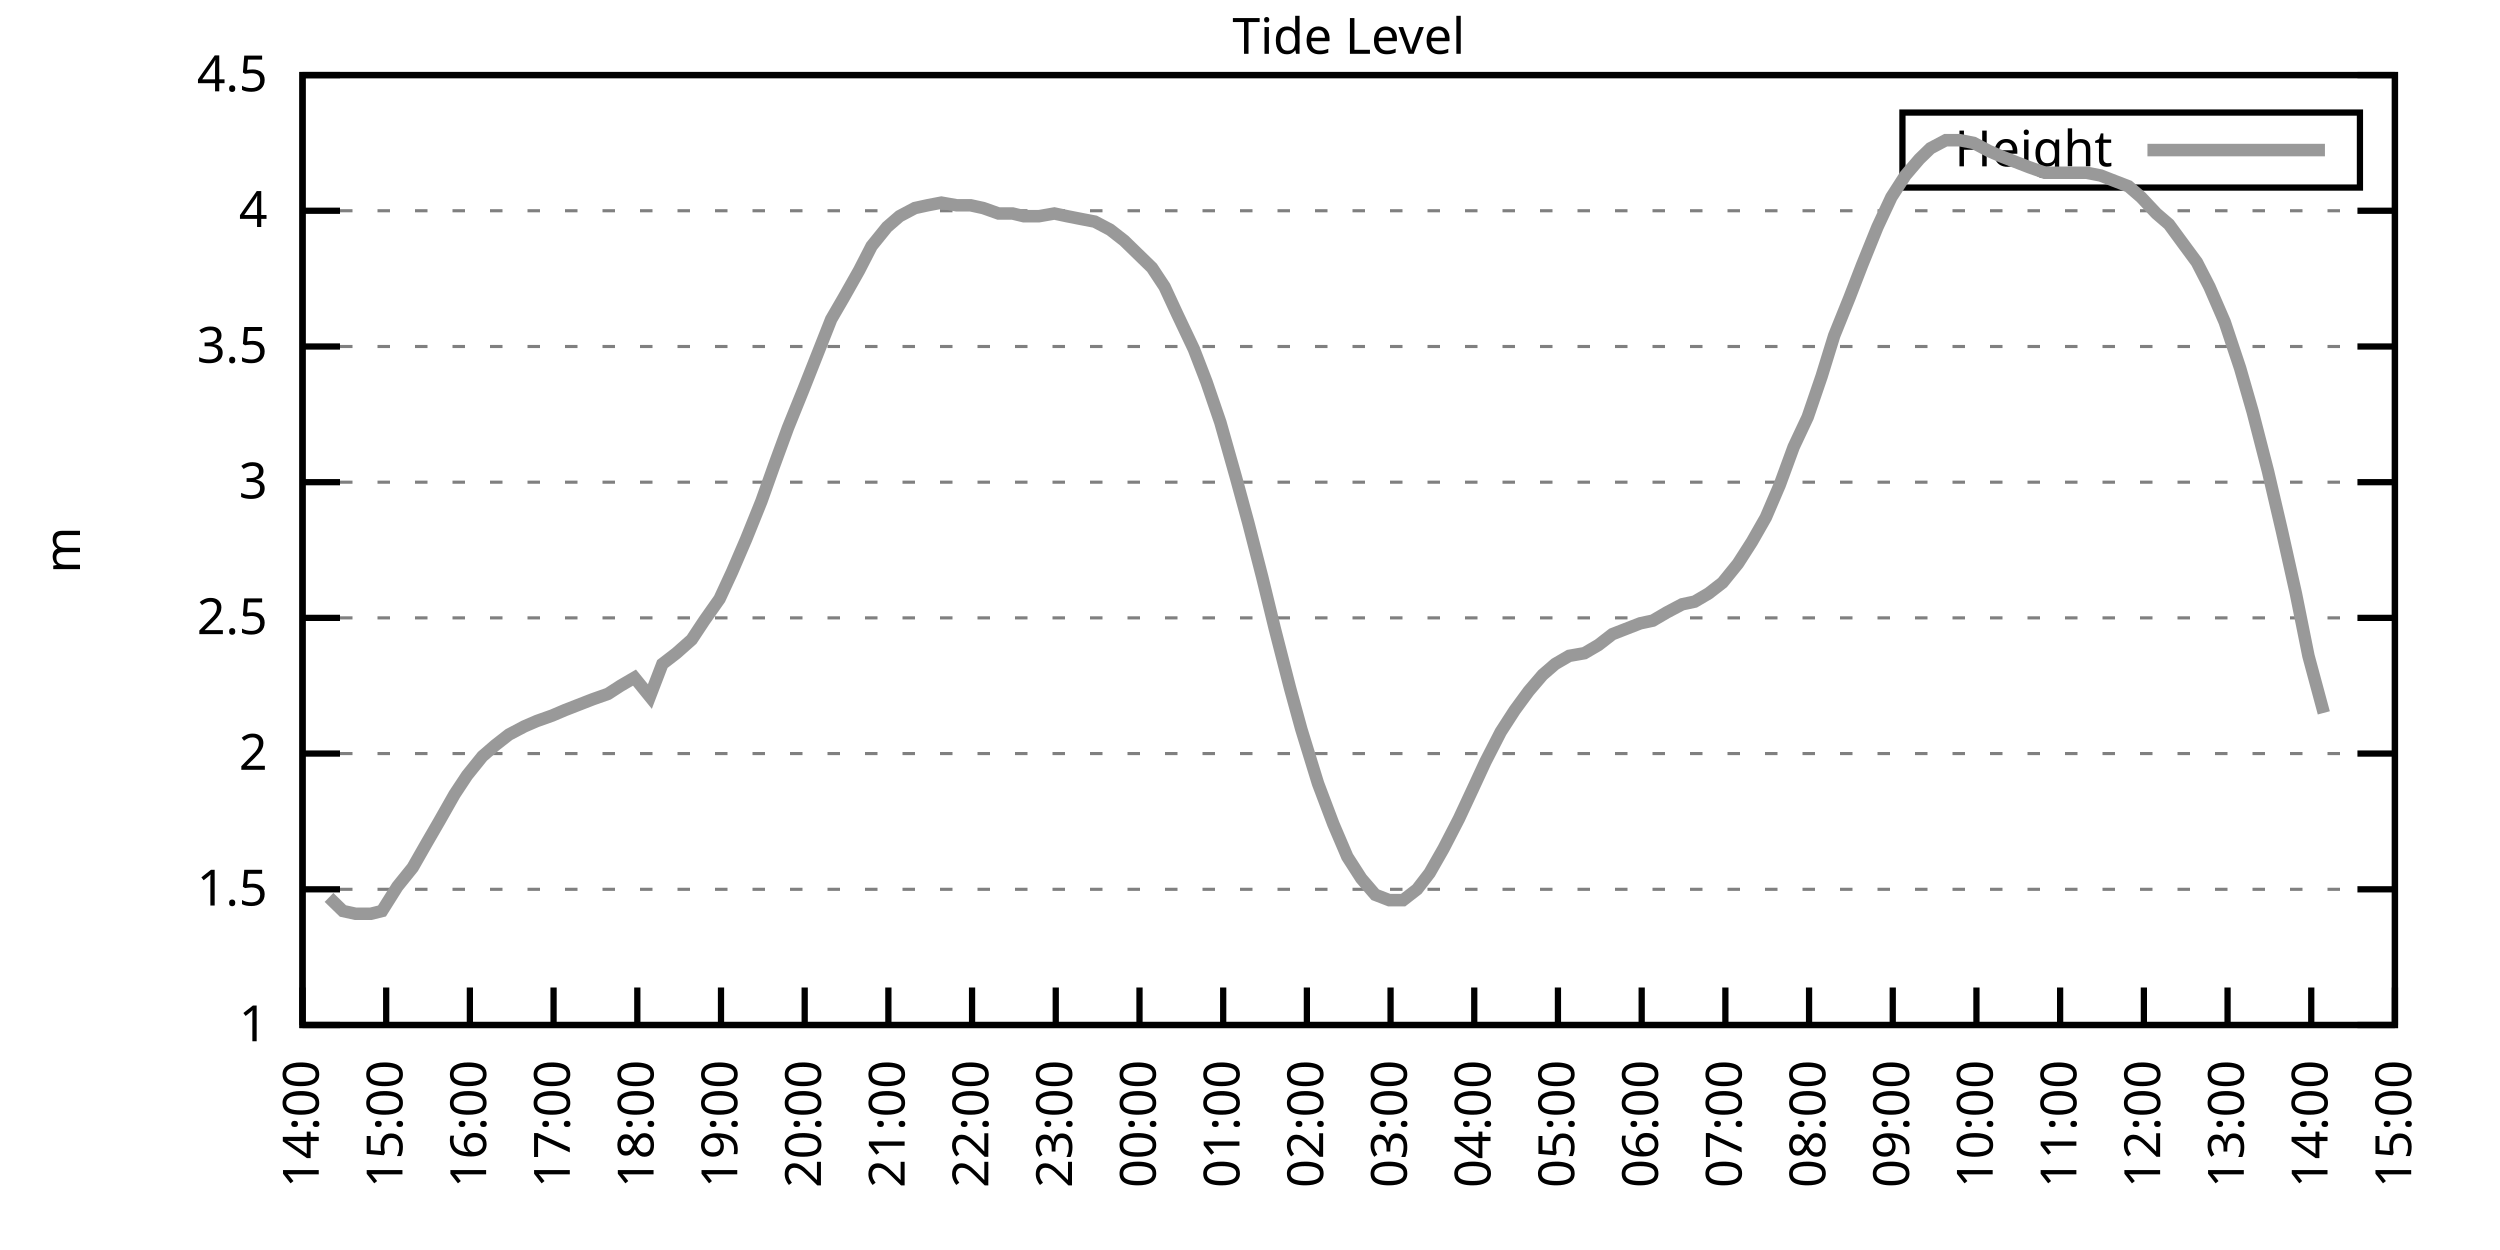
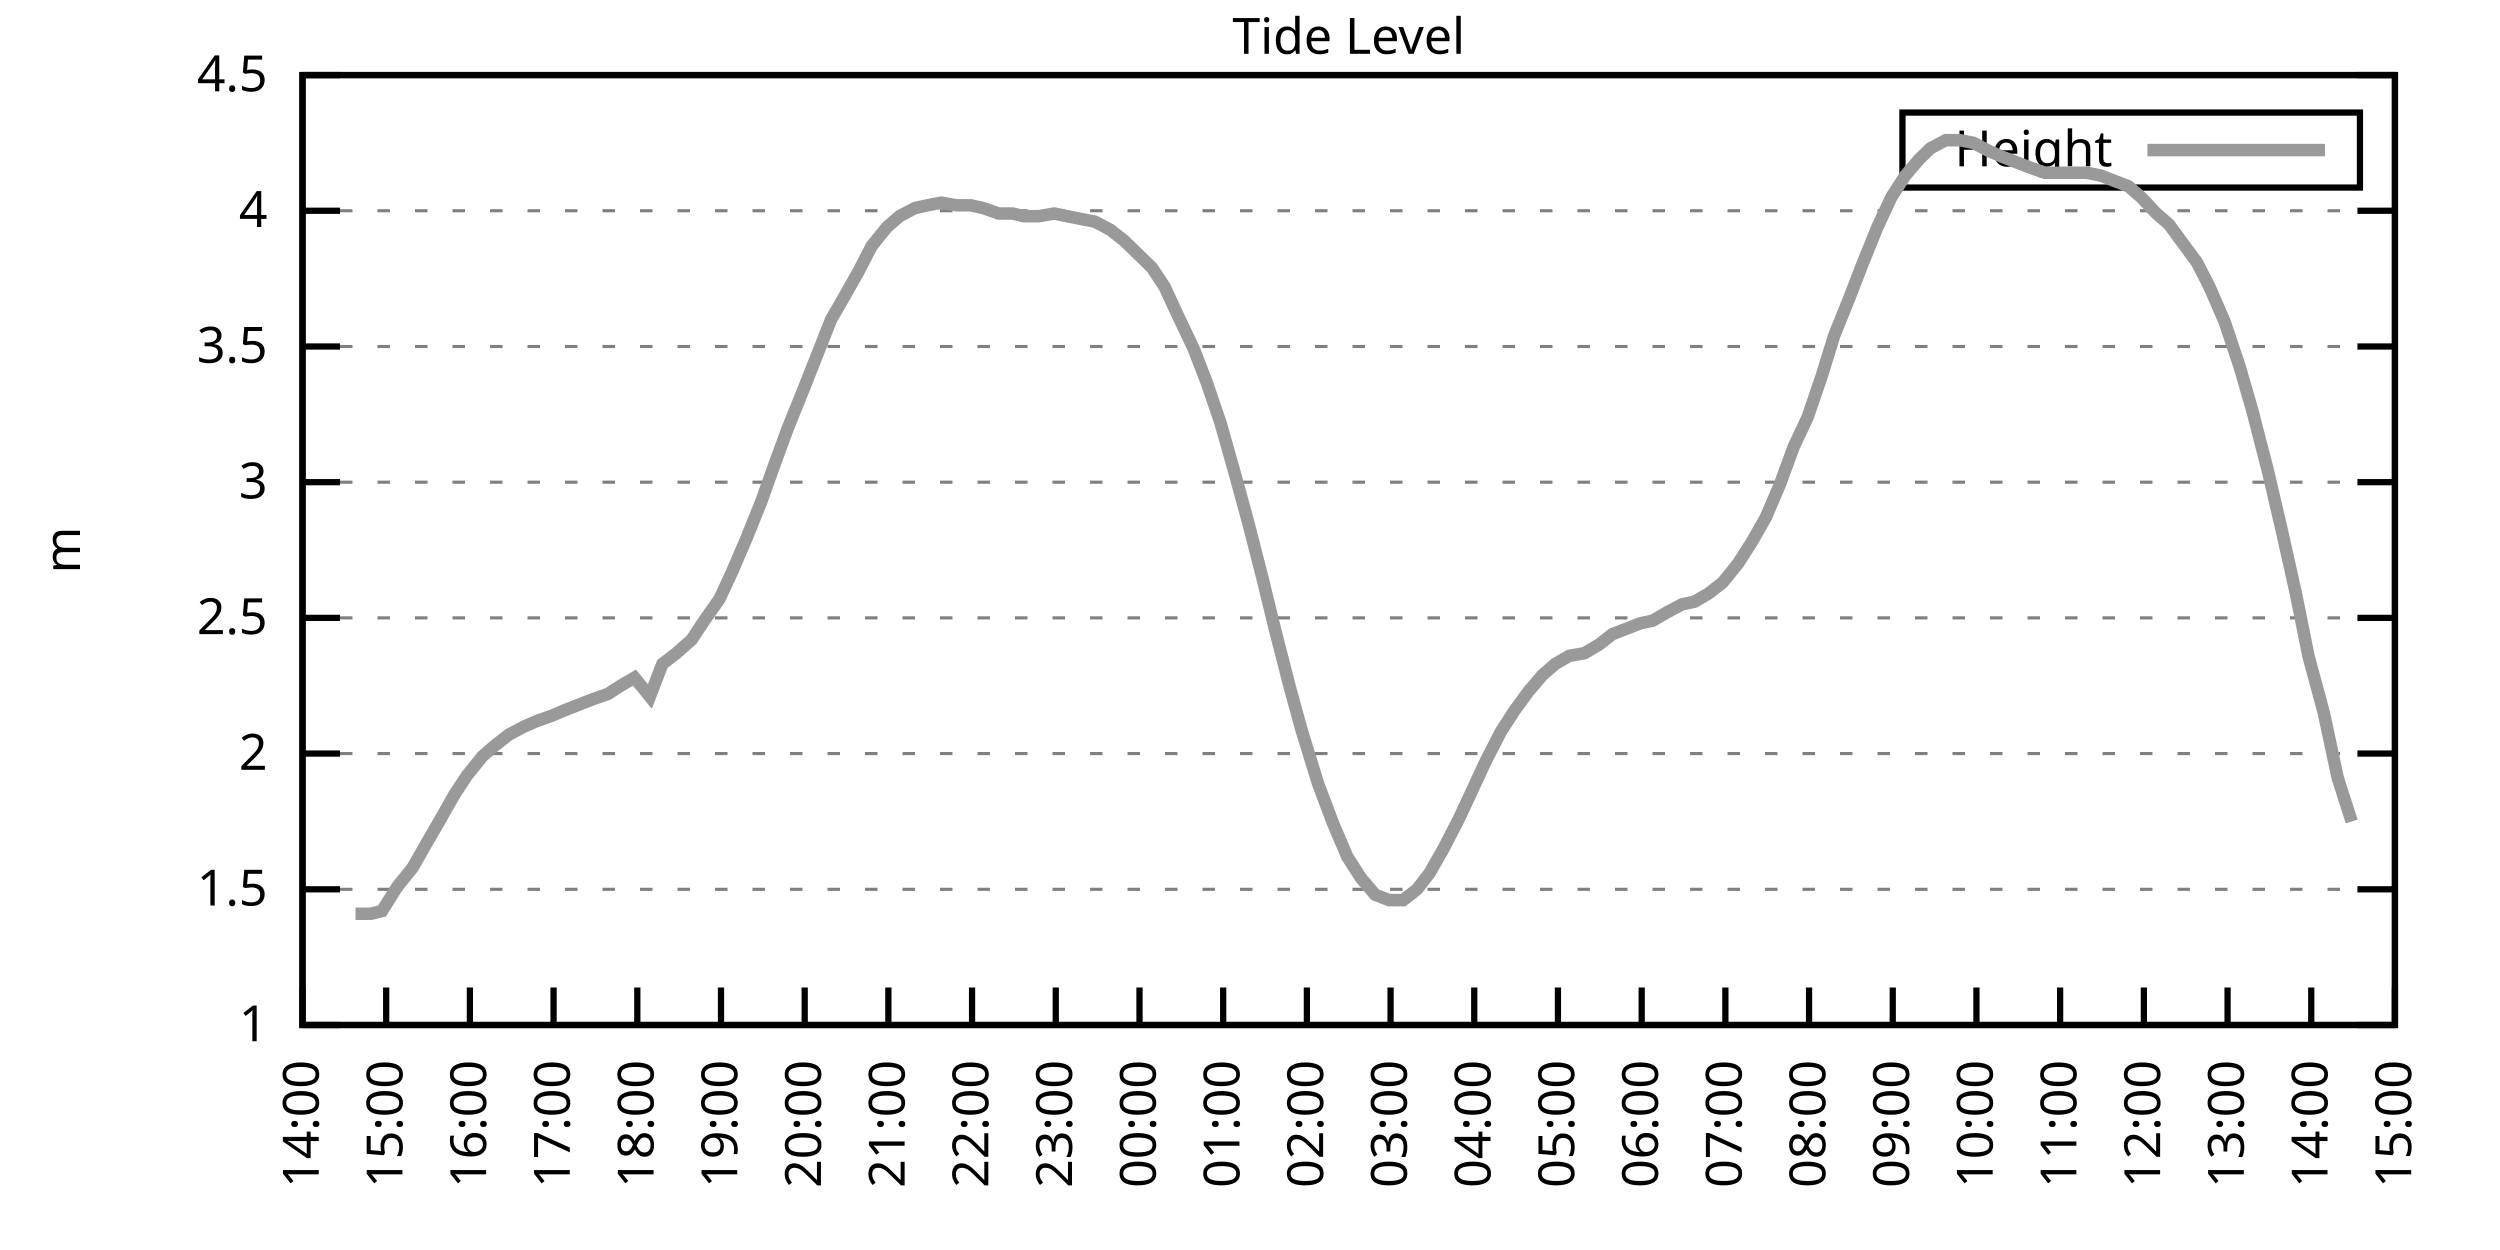
<svg xmlns="http://www.w3.org/2000/svg" xmlns:xlink="http://www.w3.org/1999/xlink" width="400" height="200" viewBox="0 0 400 200">
  <g id="gnuplot_canvas">
    <rect x="0" y="0" width="400" height="200" fill="none" />
    <defs>
      <circle id="gpDot" r="0.5" stroke-width="0.5" stroke="currentColor" />
      <path id="gpPt0" stroke-width="0.333" stroke="currentColor" d="M-1,0 h2 M0,-1 v2" />
      <path id="gpPt1" stroke-width="0.333" stroke="currentColor" d="M-1,-1 L1,1 M1,-1 L-1,1" />
      <path id="gpPt2" stroke-width="0.333" stroke="currentColor" d="M-1,0 L1,0 M0,-1 L0,1 M-1,-1 L1,1 M-1,1 L1,-1" />
      <rect id="gpPt3" stroke-width="0.333" stroke="currentColor" x="-1" y="-1" width="2" height="2" />
      <rect id="gpPt4" stroke-width="0.333" stroke="currentColor" fill="currentColor" x="-1" y="-1" width="2" height="2" />
      <circle id="gpPt5" stroke-width="0.333" stroke="currentColor" cx="0" cy="0" r="1" />
      <use xlink:href="#gpPt5" id="gpPt6" fill="currentColor" stroke="none" />
      <path id="gpPt7" stroke-width="0.333" stroke="currentColor" d="M0,-1.33 L-1.33,0.67 L1.33,0.67 z" />
      <use xlink:href="#gpPt7" id="gpPt8" fill="currentColor" stroke="none" />
      <use xlink:href="#gpPt7" id="gpPt9" stroke="currentColor" transform="rotate(180)" />
      <use xlink:href="#gpPt9" id="gpPt10" fill="currentColor" stroke="none" />
      <use xlink:href="#gpPt3" id="gpPt11" stroke="currentColor" transform="rotate(45)" />
      <use xlink:href="#gpPt11" id="gpPt12" fill="currentColor" stroke="none" />
      <path id="gpPt13" stroke-width="0.333" stroke="currentColor" d="M0,1.330 L1.265,0.411 L0.782,-1.067 L-0.782,-1.076 L-1.265,0.411 z" />
      <use xlink:href="#gpPt13" id="gpPt14" fill="currentColor" stroke="none" />
      <filter id="textbox" filterUnits="objectBoundingBox" x="0" y="0" height="1" width="1">
        <feFlood flood-color="white" flood-opacity="1" result="bgnd" />
        <feComposite in="SourceGraphic" in2="bgnd" operator="atop" />
      </filter>
      <filter id="greybox" filterUnits="objectBoundingBox" x="0" y="0" height="1" width="1">
        <feFlood flood-color="lightgrey" flood-opacity="1" result="grey" />
        <feComposite in="SourceGraphic" in2="grey" operator="atop" />
      </filter>
    </defs>
    <g fill="none" color="white" stroke="currentColor" stroke-width="1.00" stroke-linecap="butt" stroke-linejoin="miter">
</g>
    <g fill="none" color="black" stroke="currentColor" stroke-width="1.00" stroke-linecap="butt" stroke-linejoin="miter">
      <g stroke="none" shape-rendering="crispEdges">
        <polygon fill="rgb(255, 255, 255)" points="48.40,164.00 383.18,164.00 383.18,12.02 48.40,12.02 " />
      </g>
    </g>
    <g fill="none" color="black" stroke="currentColor" stroke-width="1.00" stroke-linecap="butt" stroke-linejoin="miter">
</g>
    <g fill="none" color="black" stroke="black" stroke-width="0.50" stroke-linecap="butt" stroke-linejoin="miter">
</g>
    <g fill="none" color="gray" stroke="currentColor" stroke-width="0.50" stroke-linecap="butt" stroke-linejoin="miter">
      <path stroke="gray" stroke-dasharray="2,4" class="gridline" d="M48.40,164.00 L383.19,164.00  " />
    </g>
    <g fill="none" color="gray" stroke="gray" stroke-width="1.00" stroke-linecap="butt" stroke-linejoin="miter">
</g>
    <g fill="none" color="black" stroke="currentColor" stroke-width="1.00" stroke-linecap="butt" stroke-linejoin="miter">
      <path stroke="black" d="M48.40,164.00 L54.40,164.00 M383.19,164.00 L377.19,164.00  " />
      <g transform="translate(42.80,166.60)" stroke="none" fill="black" font-family="Sans" font-size="8.00" text-anchor="end">
        <text>
          <tspan font-family="Sans"> 1</tspan>
        </text>
      </g>
    </g>
    <g fill="none" color="black" stroke="currentColor" stroke-width="1.00" stroke-linecap="butt" stroke-linejoin="miter">
</g>
    <g fill="none" color="black" stroke="black" stroke-width="0.50" stroke-linecap="butt" stroke-linejoin="miter">
</g>
    <g fill="none" color="gray" stroke="currentColor" stroke-width="0.50" stroke-linecap="butt" stroke-linejoin="miter">
      <path stroke="gray" stroke-dasharray="2,4" class="gridline" d="M48.40,142.29 L383.19,142.29  " />
    </g>
    <g fill="none" color="gray" stroke="gray" stroke-width="1.00" stroke-linecap="butt" stroke-linejoin="miter">
</g>
    <g fill="none" color="black" stroke="currentColor" stroke-width="1.00" stroke-linecap="butt" stroke-linejoin="miter">
      <path stroke="black" d="M48.40,142.29 L54.40,142.29 M383.19,142.29 L377.19,142.29  " />
      <g transform="translate(42.80,144.89)" stroke="none" fill="black" font-family="Sans" font-size="8.00" text-anchor="end">
        <text>
          <tspan font-family="Sans"> 1.5</tspan>
        </text>
      </g>
    </g>
    <g fill="none" color="black" stroke="currentColor" stroke-width="1.00" stroke-linecap="butt" stroke-linejoin="miter">
</g>
    <g fill="none" color="black" stroke="black" stroke-width="0.50" stroke-linecap="butt" stroke-linejoin="miter">
</g>
    <g fill="none" color="gray" stroke="currentColor" stroke-width="0.50" stroke-linecap="butt" stroke-linejoin="miter">
      <path stroke="gray" stroke-dasharray="2,4" class="gridline" d="M48.40,120.57 L383.19,120.57  " />
    </g>
    <g fill="none" color="gray" stroke="gray" stroke-width="1.00" stroke-linecap="butt" stroke-linejoin="miter">
</g>
    <g fill="none" color="black" stroke="currentColor" stroke-width="1.00" stroke-linecap="butt" stroke-linejoin="miter">
      <path stroke="black" d="M48.40,120.57 L54.40,120.57 M383.19,120.57 L377.19,120.57  " />
      <g transform="translate(42.80,123.17)" stroke="none" fill="black" font-family="Sans" font-size="8.00" text-anchor="end">
        <text>
          <tspan font-family="Sans"> 2</tspan>
        </text>
      </g>
    </g>
    <g fill="none" color="black" stroke="currentColor" stroke-width="1.00" stroke-linecap="butt" stroke-linejoin="miter">
</g>
    <g fill="none" color="black" stroke="black" stroke-width="0.50" stroke-linecap="butt" stroke-linejoin="miter">
</g>
    <g fill="none" color="gray" stroke="currentColor" stroke-width="0.50" stroke-linecap="butt" stroke-linejoin="miter">
      <path stroke="gray" stroke-dasharray="2,4" class="gridline" d="M48.40,98.86 L383.19,98.86  " />
    </g>
    <g fill="none" color="gray" stroke="gray" stroke-width="1.00" stroke-linecap="butt" stroke-linejoin="miter">
</g>
    <g fill="none" color="black" stroke="currentColor" stroke-width="1.00" stroke-linecap="butt" stroke-linejoin="miter">
      <path stroke="black" d="M48.40,98.86 L54.40,98.86 M383.19,98.86 L377.19,98.86  " />
      <g transform="translate(42.80,101.46)" stroke="none" fill="black" font-family="Sans" font-size="8.00" text-anchor="end">
        <text>
          <tspan font-family="Sans"> 2.5</tspan>
        </text>
      </g>
    </g>
    <g fill="none" color="black" stroke="currentColor" stroke-width="1.00" stroke-linecap="butt" stroke-linejoin="miter">
</g>
    <g fill="none" color="black" stroke="black" stroke-width="0.50" stroke-linecap="butt" stroke-linejoin="miter">
</g>
    <g fill="none" color="gray" stroke="currentColor" stroke-width="0.50" stroke-linecap="butt" stroke-linejoin="miter">
      <path stroke="gray" stroke-dasharray="2,4" class="gridline" d="M48.40,77.15 L383.19,77.15  " />
    </g>
    <g fill="none" color="gray" stroke="gray" stroke-width="1.00" stroke-linecap="butt" stroke-linejoin="miter">
</g>
    <g fill="none" color="black" stroke="currentColor" stroke-width="1.00" stroke-linecap="butt" stroke-linejoin="miter">
      <path stroke="black" d="M48.40,77.15 L54.40,77.15 M383.19,77.15 L377.19,77.15  " />
      <g transform="translate(42.80,79.75)" stroke="none" fill="black" font-family="Sans" font-size="8.00" text-anchor="end">
        <text>
          <tspan font-family="Sans"> 3</tspan>
        </text>
      </g>
    </g>
    <g fill="none" color="black" stroke="currentColor" stroke-width="1.00" stroke-linecap="butt" stroke-linejoin="miter">
</g>
    <g fill="none" color="black" stroke="black" stroke-width="0.50" stroke-linecap="butt" stroke-linejoin="miter">
</g>
    <g fill="none" color="gray" stroke="currentColor" stroke-width="0.50" stroke-linecap="butt" stroke-linejoin="miter">
      <path stroke="gray" stroke-dasharray="2,4" class="gridline" d="M48.40,55.44 L383.19,55.44  " />
    </g>
    <g fill="none" color="gray" stroke="gray" stroke-width="1.00" stroke-linecap="butt" stroke-linejoin="miter">
</g>
    <g fill="none" color="black" stroke="currentColor" stroke-width="1.00" stroke-linecap="butt" stroke-linejoin="miter">
      <path stroke="black" d="M48.40,55.44 L54.40,55.44 M383.19,55.44 L377.19,55.44  " />
      <g transform="translate(42.80,58.04)" stroke="none" fill="black" font-family="Sans" font-size="8.00" text-anchor="end">
        <text>
          <tspan font-family="Sans"> 3.5</tspan>
        </text>
      </g>
    </g>
    <g fill="none" color="black" stroke="currentColor" stroke-width="1.00" stroke-linecap="butt" stroke-linejoin="miter">
</g>
    <g fill="none" color="black" stroke="black" stroke-width="0.50" stroke-linecap="butt" stroke-linejoin="miter">
</g>
    <g fill="none" color="gray" stroke="currentColor" stroke-width="0.50" stroke-linecap="butt" stroke-linejoin="miter">
      <path stroke="gray" stroke-dasharray="2,4" class="gridline" d="M48.40,33.72 L383.19,33.72  " />
    </g>
    <g fill="none" color="gray" stroke="gray" stroke-width="1.00" stroke-linecap="butt" stroke-linejoin="miter">
</g>
    <g fill="none" color="black" stroke="currentColor" stroke-width="1.00" stroke-linecap="butt" stroke-linejoin="miter">
      <path stroke="black" d="M48.40,33.72 L54.40,33.72 M383.19,33.72 L377.19,33.72  " />
      <g transform="translate(42.80,36.32)" stroke="none" fill="black" font-family="Sans" font-size="8.00" text-anchor="end">
        <text>
          <tspan font-family="Sans"> 4</tspan>
        </text>
      </g>
    </g>
    <g fill="none" color="black" stroke="currentColor" stroke-width="1.00" stroke-linecap="butt" stroke-linejoin="miter">
</g>
    <g fill="none" color="black" stroke="black" stroke-width="0.50" stroke-linecap="butt" stroke-linejoin="miter">
</g>
    <g fill="none" color="gray" stroke="currentColor" stroke-width="0.50" stroke-linecap="butt" stroke-linejoin="miter">
      <path stroke="gray" stroke-dasharray="2,4" class="gridline" d="M48.40,12.01 L383.19,12.01  " />
    </g>
    <g fill="none" color="gray" stroke="gray" stroke-width="1.00" stroke-linecap="butt" stroke-linejoin="miter">
</g>
    <g fill="none" color="black" stroke="currentColor" stroke-width="1.00" stroke-linecap="butt" stroke-linejoin="miter">
      <path stroke="black" d="M48.40,12.01 L54.40,12.01 M383.19,12.01 L377.19,12.01  " />
      <g transform="translate(42.80,14.61)" stroke="none" fill="black" font-family="Sans" font-size="8.00" text-anchor="end">
        <text>
          <tspan font-family="Sans"> 4.5</tspan>
        </text>
      </g>
    </g>
    <g fill="none" color="black" stroke="currentColor" stroke-width="1.00" stroke-linecap="butt" stroke-linejoin="miter">
      <path stroke="black" d="M48.40,164.00 L48.40,158.00  " />
      <g transform="translate(51.00,169.60) rotate(270.00)" stroke="none" fill="black" font-family="Sans" font-size="8.00" text-anchor="end">
        <text>
          <tspan font-family="Sans">14:00</tspan>
        </text>
      </g>
    </g>
    <g fill="none" color="black" stroke="currentColor" stroke-width="1.00" stroke-linecap="butt" stroke-linejoin="miter">
      <path stroke="black" d="M61.79,164.00 L61.79,158.00  " />
      <g transform="translate(64.39,169.60) rotate(270.00)" stroke="none" fill="black" font-family="Sans" font-size="8.00" text-anchor="end">
        <text>
          <tspan font-family="Sans">15:00</tspan>
        </text>
      </g>
    </g>
    <g fill="none" color="black" stroke="currentColor" stroke-width="1.00" stroke-linecap="butt" stroke-linejoin="miter">
      <path stroke="black" d="M75.18,164.00 L75.18,158.00  " />
      <g transform="translate(77.78,169.60) rotate(270.00)" stroke="none" fill="black" font-family="Sans" font-size="8.00" text-anchor="end">
        <text>
          <tspan font-family="Sans">16:00</tspan>
        </text>
      </g>
    </g>
    <g fill="none" color="black" stroke="currentColor" stroke-width="1.00" stroke-linecap="butt" stroke-linejoin="miter">
      <path stroke="black" d="M88.57,164.00 L88.57,158.00  " />
      <g transform="translate(91.17,169.60) rotate(270.00)" stroke="none" fill="black" font-family="Sans" font-size="8.00" text-anchor="end">
        <text>
          <tspan font-family="Sans">17:00</tspan>
        </text>
      </g>
    </g>
    <g fill="none" color="black" stroke="currentColor" stroke-width="1.00" stroke-linecap="butt" stroke-linejoin="miter">
      <path stroke="black" d="M101.97,164.00 L101.97,158.00  " />
      <g transform="translate(104.57,169.60) rotate(270.00)" stroke="none" fill="black" font-family="Sans" font-size="8.00" text-anchor="end">
        <text>
          <tspan font-family="Sans">18:00</tspan>
        </text>
      </g>
    </g>
    <g fill="none" color="black" stroke="currentColor" stroke-width="1.00" stroke-linecap="butt" stroke-linejoin="miter">
      <path stroke="black" d="M115.36,164.00 L115.36,158.00  " />
      <g transform="translate(117.96,169.60) rotate(270.00)" stroke="none" fill="black" font-family="Sans" font-size="8.00" text-anchor="end">
        <text>
          <tspan font-family="Sans">19:00</tspan>
        </text>
      </g>
    </g>
    <g fill="none" color="black" stroke="currentColor" stroke-width="1.00" stroke-linecap="butt" stroke-linejoin="miter">
      <path stroke="black" d="M128.75,164.00 L128.75,158.00  " />
      <g transform="translate(131.35,169.60) rotate(270.00)" stroke="none" fill="black" font-family="Sans" font-size="8.00" text-anchor="end">
        <text>
          <tspan font-family="Sans">20:00</tspan>
        </text>
      </g>
    </g>
    <g fill="none" color="black" stroke="currentColor" stroke-width="1.00" stroke-linecap="butt" stroke-linejoin="miter">
      <path stroke="black" d="M142.14,164.00 L142.14,158.00  " />
      <g transform="translate(144.74,169.60) rotate(270.00)" stroke="none" fill="black" font-family="Sans" font-size="8.00" text-anchor="end">
        <text>
          <tspan font-family="Sans">21:00</tspan>
        </text>
      </g>
    </g>
    <g fill="none" color="black" stroke="currentColor" stroke-width="1.00" stroke-linecap="butt" stroke-linejoin="miter">
      <path stroke="black" d="M155.53,164.00 L155.53,158.00  " />
      <g transform="translate(158.13,169.60) rotate(270.00)" stroke="none" fill="black" font-family="Sans" font-size="8.00" text-anchor="end">
        <text>
          <tspan font-family="Sans">22:00</tspan>
        </text>
      </g>
    </g>
    <g fill="none" color="black" stroke="currentColor" stroke-width="1.00" stroke-linecap="butt" stroke-linejoin="miter">
      <path stroke="black" d="M168.92,164.00 L168.92,158.00  " />
      <g transform="translate(171.52,169.60) rotate(270.00)" stroke="none" fill="black" font-family="Sans" font-size="8.00" text-anchor="end">
        <text>
          <tspan font-family="Sans">23:00</tspan>
        </text>
      </g>
    </g>
    <g fill="none" color="black" stroke="currentColor" stroke-width="1.00" stroke-linecap="butt" stroke-linejoin="miter">
      <path stroke="black" d="M182.32,164.00 L182.32,158.00  " />
      <g transform="translate(184.92,169.60) rotate(270.00)" stroke="none" fill="black" font-family="Sans" font-size="8.00" text-anchor="end">
        <text>
          <tspan font-family="Sans">00:00</tspan>
        </text>
      </g>
    </g>
    <g fill="none" color="black" stroke="currentColor" stroke-width="1.00" stroke-linecap="butt" stroke-linejoin="miter">
      <path stroke="black" d="M195.71,164.00 L195.71,158.00  " />
      <g transform="translate(198.31,169.60) rotate(270.00)" stroke="none" fill="black" font-family="Sans" font-size="8.00" text-anchor="end">
        <text>
          <tspan font-family="Sans">01:00</tspan>
        </text>
      </g>
    </g>
    <g fill="none" color="black" stroke="currentColor" stroke-width="1.00" stroke-linecap="butt" stroke-linejoin="miter">
      <path stroke="black" d="M209.10,164.00 L209.10,158.00  " />
      <g transform="translate(211.70,169.60) rotate(270.00)" stroke="none" fill="black" font-family="Sans" font-size="8.00" text-anchor="end">
        <text>
          <tspan font-family="Sans">02:00</tspan>
        </text>
      </g>
    </g>
    <g fill="none" color="black" stroke="currentColor" stroke-width="1.00" stroke-linecap="butt" stroke-linejoin="miter">
      <path stroke="black" d="M222.49,164.00 L222.49,158.00  " />
      <g transform="translate(225.09,169.60) rotate(270.00)" stroke="none" fill="black" font-family="Sans" font-size="8.00" text-anchor="end">
        <text>
          <tspan font-family="Sans">03:00</tspan>
        </text>
      </g>
    </g>
    <g fill="none" color="black" stroke="currentColor" stroke-width="1.00" stroke-linecap="butt" stroke-linejoin="miter">
      <path stroke="black" d="M235.88,164.00 L235.88,158.00  " />
      <g transform="translate(238.48,169.60) rotate(270.00)" stroke="none" fill="black" font-family="Sans" font-size="8.00" text-anchor="end">
        <text>
          <tspan font-family="Sans">04:00</tspan>
        </text>
      </g>
    </g>
    <g fill="none" color="black" stroke="currentColor" stroke-width="1.00" stroke-linecap="butt" stroke-linejoin="miter">
      <path stroke="black" d="M249.27,164.00 L249.27,158.00  " />
      <g transform="translate(251.87,169.60) rotate(270.00)" stroke="none" fill="black" font-family="Sans" font-size="8.00" text-anchor="end">
        <text>
          <tspan font-family="Sans">05:00</tspan>
        </text>
      </g>
    </g>
    <g fill="none" color="black" stroke="currentColor" stroke-width="1.00" stroke-linecap="butt" stroke-linejoin="miter">
      <path stroke="black" d="M262.67,164.00 L262.67,158.00  " />
      <g transform="translate(265.27,169.60) rotate(270.00)" stroke="none" fill="black" font-family="Sans" font-size="8.00" text-anchor="end">
        <text>
          <tspan font-family="Sans">06:00</tspan>
        </text>
      </g>
    </g>
    <g fill="none" color="black" stroke="currentColor" stroke-width="1.00" stroke-linecap="butt" stroke-linejoin="miter">
      <path stroke="black" d="M276.06,164.00 L276.06,158.00  " />
      <g transform="translate(278.66,169.60) rotate(270.00)" stroke="none" fill="black" font-family="Sans" font-size="8.00" text-anchor="end">
        <text>
          <tspan font-family="Sans">07:00</tspan>
        </text>
      </g>
    </g>
    <g fill="none" color="black" stroke="currentColor" stroke-width="1.00" stroke-linecap="butt" stroke-linejoin="miter">
      <path stroke="black" d="M289.45,164.00 L289.45,158.00  " />
      <g transform="translate(292.05,169.60) rotate(270.00)" stroke="none" fill="black" font-family="Sans" font-size="8.00" text-anchor="end">
        <text>
          <tspan font-family="Sans">08:00</tspan>
        </text>
      </g>
    </g>
    <g fill="none" color="black" stroke="currentColor" stroke-width="1.00" stroke-linecap="butt" stroke-linejoin="miter">
      <path stroke="black" d="M302.84,164.00 L302.84,158.00  " />
      <g transform="translate(305.44,169.60) rotate(270.00)" stroke="none" fill="black" font-family="Sans" font-size="8.00" text-anchor="end">
        <text>
          <tspan font-family="Sans">09:00</tspan>
        </text>
      </g>
    </g>
    <g fill="none" color="black" stroke="currentColor" stroke-width="1.00" stroke-linecap="butt" stroke-linejoin="miter">
      <path stroke="black" d="M316.23,164.00 L316.23,158.00  " />
      <g transform="translate(318.83,169.60) rotate(270.00)" stroke="none" fill="black" font-family="Sans" font-size="8.00" text-anchor="end">
        <text>
          <tspan font-family="Sans">10:00</tspan>
        </text>
      </g>
    </g>
    <g fill="none" color="black" stroke="currentColor" stroke-width="1.00" stroke-linecap="butt" stroke-linejoin="miter">
      <path stroke="black" d="M329.62,164.00 L329.62,158.00  " />
      <g transform="translate(332.22,169.60) rotate(270.00)" stroke="none" fill="black" font-family="Sans" font-size="8.00" text-anchor="end">
        <text>
          <tspan font-family="Sans">11:00</tspan>
        </text>
      </g>
    </g>
    <g fill="none" color="black" stroke="currentColor" stroke-width="1.00" stroke-linecap="butt" stroke-linejoin="miter">
      <path stroke="black" d="M343.02,164.00 L343.02,158.00  " />
      <g transform="translate(345.62,169.60) rotate(270.00)" stroke="none" fill="black" font-family="Sans" font-size="8.00" text-anchor="end">
        <text>
          <tspan font-family="Sans">12:00</tspan>
        </text>
      </g>
    </g>
    <g fill="none" color="black" stroke="currentColor" stroke-width="1.00" stroke-linecap="butt" stroke-linejoin="miter">
      <path stroke="black" d="M356.41,164.00 L356.41,158.00  " />
      <g transform="translate(359.01,169.60) rotate(270.00)" stroke="none" fill="black" font-family="Sans" font-size="8.00" text-anchor="end">
        <text>
          <tspan font-family="Sans">13:00</tspan>
        </text>
      </g>
    </g>
    <g fill="none" color="black" stroke="currentColor" stroke-width="1.00" stroke-linecap="butt" stroke-linejoin="miter">
      <path stroke="black" d="M369.80,164.00 L369.80,158.00  " />
      <g transform="translate(372.40,169.60) rotate(270.00)" stroke="none" fill="black" font-family="Sans" font-size="8.00" text-anchor="end">
        <text>
          <tspan font-family="Sans">14:00</tspan>
        </text>
      </g>
    </g>
    <g fill="none" color="black" stroke="currentColor" stroke-width="1.00" stroke-linecap="butt" stroke-linejoin="miter">
      <path stroke="black" d="M383.19,164.00 L383.19,158.00  " />
      <g transform="translate(385.79,169.60) rotate(270.00)" stroke="none" fill="black" font-family="Sans" font-size="8.00" text-anchor="end">
        <text>
          <tspan font-family="Sans">15:00</tspan>
        </text>
      </g>
    </g>
    <g fill="none" color="black" stroke="currentColor" stroke-width="1.00" stroke-linecap="butt" stroke-linejoin="miter">
</g>
    <g fill="none" color="black" stroke="currentColor" stroke-width="1.00" stroke-linecap="butt" stroke-linejoin="miter">
      <path stroke="black" d="M48.40,12.01 L48.40,164.00 L383.19,164.00 L383.19,12.01 L48.40,12.01 Z  " />
    </g>
    <g fill="none" color="black" stroke="currentColor" stroke-width="1.00" stroke-linecap="butt" stroke-linejoin="miter">
</g>
    <g fill="none" color="black" stroke="currentColor" stroke-width="1.00" stroke-linecap="butt" stroke-linejoin="miter">
      <path stroke="black" d="M304.39,30.01 L304.39,18.01 L377.59,18.01 L377.59,30.01 L304.39,30.01 Z  " />
    </g>
    <g id="Tide_level_plot_1">
      <g fill="none" color="white" stroke="black" stroke-width="2.00" stroke-linecap="butt" stroke-linejoin="miter">
</g>
      <g fill="none" color="black" stroke="currentColor" stroke-width="2.00" stroke-linecap="butt" stroke-linejoin="miter">
        <g transform="translate(337.99,26.61)" stroke="none" fill="black" font-family="Sans" font-size="8.00" text-anchor="end">
          <text>
            <tspan font-family="Sans">Height</tspan>
          </text>
        </g>
      </g>
      <g fill="none" color="black" stroke="currentColor" stroke-width="2.00" stroke-linecap="butt" stroke-linejoin="miter">
-         <path stroke="rgb(153, 153, 153)" d="M343.59,24.01 L371.99,24.01 M52.64,143.59 L54.87,145.76 L56.88,146.20 L59.34,146.20 L61.12,145.76 L63.58,141.85   L66.03,138.81 L68.26,134.90 L70.27,131.43 L72.73,127.09 L74.74,124.05 L77.19,121.01 L79.20,119.27 L81.43,117.53   L83.89,116.23 L85.90,115.36 L88.35,114.49 L90.36,113.63 L92.59,112.76 L94.82,111.89 L97.28,111.02 L99.29,109.72   L101.52,108.42 L103.98,111.45 L105.98,106.24 L108.22,104.51 L110.67,102.34 L112.68,99.30 L115.13,95.82 L117.14,91.48   L119.38,86.27 L121.83,80.19 L123.84,74.54 L126.07,68.46 L128.53,62.38 L130.76,56.74 L132.99,51.09 L135.00,47.62   L137.45,43.28 L139.46,39.37 L141.92,36.33 L143.93,34.59 L146.38,33.29 L148.39,32.85 L150.62,32.42 L153.08,32.85   L155.31,32.85 L157.32,33.29 L159.77,34.16 L162.01,34.16 L163.79,34.59 L166.25,34.59 L168.70,34.16 L170.71,34.59   L172.94,35.03 L175.17,35.46 L177.63,36.76 L179.86,38.50 L182.09,40.67 L184.32,42.84 L186.33,45.88 L188.34,50.22   L191.02,55.87 L193.03,61.08 L195.26,67.59 L197.72,76.28 L199.73,83.66 L201.96,92.35 L203.97,100.60 L206.42,110.15   L208.21,116.67 L210.88,125.35 L213.34,131.86 L215.57,137.08 L217.80,140.55 L220.04,143.16 L222.27,144.02 L224.50,144.02   L226.73,142.29 L228.74,139.68 L230.97,135.77 L233.43,131.00 L235.66,126.22 L237.67,121.88 L240.12,117.10 L242.36,113.63   L244.59,110.59 L246.82,107.98 L248.83,106.24 L251.06,104.94 L253.51,104.51 L255.75,103.20 L257.98,101.47 L260.21,100.60   L262.44,99.73 L264.45,99.30 L266.68,97.99 L269.14,96.69 L271.15,96.26 L273.38,94.95 L275.61,93.22 L278.07,90.18   L280.30,86.70 L282.53,82.79 L284.76,77.58 L286.99,71.50 L289.23,66.73 L291.46,60.21 L293.47,53.70 L295.92,47.62   L297.93,42.41 L300.39,36.33 L302.62,31.55 L304.85,28.08 L307.08,25.47 L308.87,23.73 L311.32,22.43 L313.55,22.43   L315.79,22.87 L318.24,24.17 L320.25,25.04 L322.48,25.91 L324.71,26.77 L327.17,27.64 L329.40,27.64 L331.41,27.64   L333.86,27.64 L336.10,28.08 L338.33,28.95 L340.56,29.81 L342.57,31.55 L345.02,34.16 L347.03,35.89 L349.26,38.93   L351.50,41.97 L353.51,45.88 L355.96,51.53 L358.42,58.91 L360.42,65.86 L362.88,75.41 L365.11,84.97 L367.34,94.95   L369.35,104.94 L371.81,114.06  " />
+         <path stroke="rgb(153, 153, 153)" d="M343.59,24.01 L371.99,24.01 M56.88,146.20 L59.34,146.20 L61.12,145.76 L63.58,141.85 L66.03,138.81 L68.26,134.90   L70.27,131.43 L72.73,127.09 L74.74,124.05 L77.19,121.01 L79.20,119.27 L81.43,117.53 L83.89,116.23 L85.90,115.36   L88.35,114.49 L90.36,113.63 L92.59,112.76 L94.82,111.89 L97.28,111.02 L99.29,109.72 L101.52,108.42 L103.98,111.45   L105.98,106.24 L108.22,104.51 L110.67,102.34 L112.68,99.30 L115.13,95.82 L117.14,91.48 L119.38,86.27 L121.83,80.19   L123.84,74.54 L126.07,68.46 L128.53,62.38 L130.76,56.74 L132.99,51.09 L135.00,47.62 L137.45,43.28 L139.46,39.37   L141.92,36.33 L143.93,34.59 L146.38,33.29 L148.39,32.85 L150.62,32.42 L153.08,32.85 L155.31,32.85 L157.32,33.29   L159.77,34.16 L162.01,34.16 L163.79,34.59 L166.25,34.59 L168.70,34.16 L170.71,34.59 L172.94,35.03 L175.17,35.46   L177.63,36.76 L179.86,38.50 L182.09,40.67 L184.32,42.84 L186.33,45.88 L188.34,50.22 L191.02,55.87 L193.03,61.08   L195.26,67.59 L197.72,76.28 L199.73,83.66 L201.96,92.35 L203.97,100.60 L206.42,110.15 L208.21,116.67 L210.88,125.35   L213.34,131.86 L215.57,137.08 L217.80,140.55 L220.04,143.16 L222.27,144.02 L224.50,144.02 L226.73,142.29 L228.74,139.68   L230.97,135.77 L233.43,131.00 L235.66,126.22 L237.67,121.88 L240.12,117.10 L242.36,113.63 L244.59,110.59 L246.82,107.98   L248.83,106.24 L251.06,104.94 L253.51,104.51 L255.75,103.20 L257.98,101.47 L260.21,100.60 L262.44,99.73 L264.45,99.30   L266.68,97.99 L269.14,96.69 L271.15,96.26 L273.38,94.95 L275.61,93.22 L278.07,90.18 L280.30,86.70 L282.53,82.79   L284.76,77.58 L286.99,71.50 L289.23,66.73 L291.46,60.21 L293.47,53.70 L295.92,47.62 L297.93,42.41 L300.39,36.33   L302.62,31.55 L304.85,28.08 L307.08,25.47 L308.87,23.73 L311.32,22.43 L313.55,22.43 L315.79,22.87 L318.24,24.17   L320.25,25.04 L322.48,25.91 L324.71,26.77 L327.17,27.64 L329.40,27.64 L331.41,27.64 L333.86,27.64 L336.10,28.08   L338.33,28.95 L340.56,29.81 L342.57,31.55 L345.02,34.16 L347.03,35.89 L349.26,38.93 L351.50,41.97 L353.51,45.88   L355.96,51.53 L358.42,58.91 L360.42,65.86 L362.88,75.41 L365.11,84.97 L367.34,94.95 L369.35,104.94 L371.81,114.06   L374.04,124.48 L376.27,131.43  " />
      </g>
    </g>
    <g fill="none" color="black" stroke="currentColor" stroke-width="2.00" stroke-linecap="butt" stroke-linejoin="miter">
</g>
    <g fill="none" color="black" stroke="black" stroke-width="1.00" stroke-linecap="butt" stroke-linejoin="miter">
</g>
    <g fill="none" color="black" stroke="currentColor" stroke-width="1.00" stroke-linecap="butt" stroke-linejoin="miter">
      <path stroke="black" d="M48.40,12.01 L48.40,164.00 L383.19,164.00 L383.19,12.01 L48.40,12.01 Z  " />
      <g transform="translate(12.80,88.01) rotate(270.00)" stroke="none" fill="black" font-family="Sans" font-size="8.00" text-anchor="middle">
        <text>
          <tspan font-family="Sans">m</tspan>
        </text>
      </g>
    </g>
    <g fill="none" color="black" stroke="currentColor" stroke-width="1.00" stroke-linecap="butt" stroke-linejoin="miter">
</g>
    <g fill="none" color="black" stroke="currentColor" stroke-width="1.00" stroke-linecap="butt" stroke-linejoin="miter">
      <g transform="translate(215.79,8.61)" stroke="none" fill="black" font-family="Sans" font-size="8.00" text-anchor="middle">
        <text>
          <tspan font-family="Sans">Tide Level</tspan>
        </text>
      </g>
    </g>
    <g fill="none" color="black" stroke="currentColor" stroke-width="1.00" stroke-linecap="butt" stroke-linejoin="miter">
</g>
  </g>
</svg>
